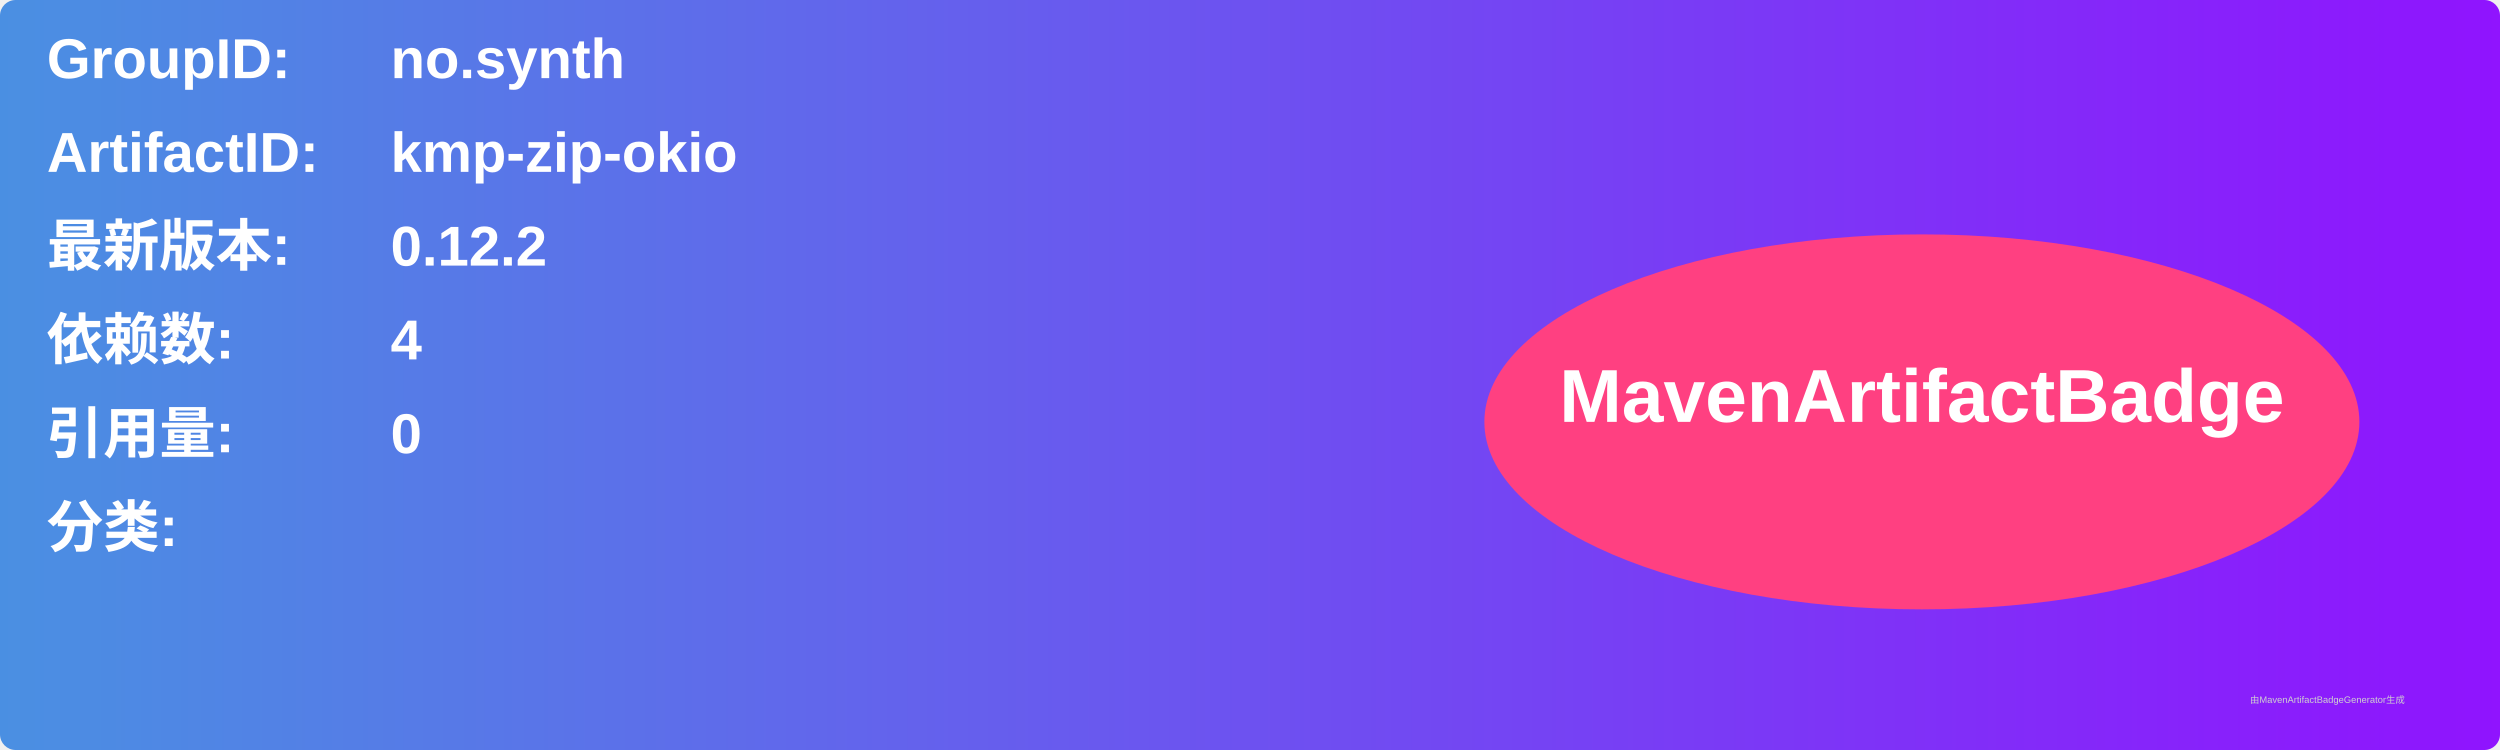
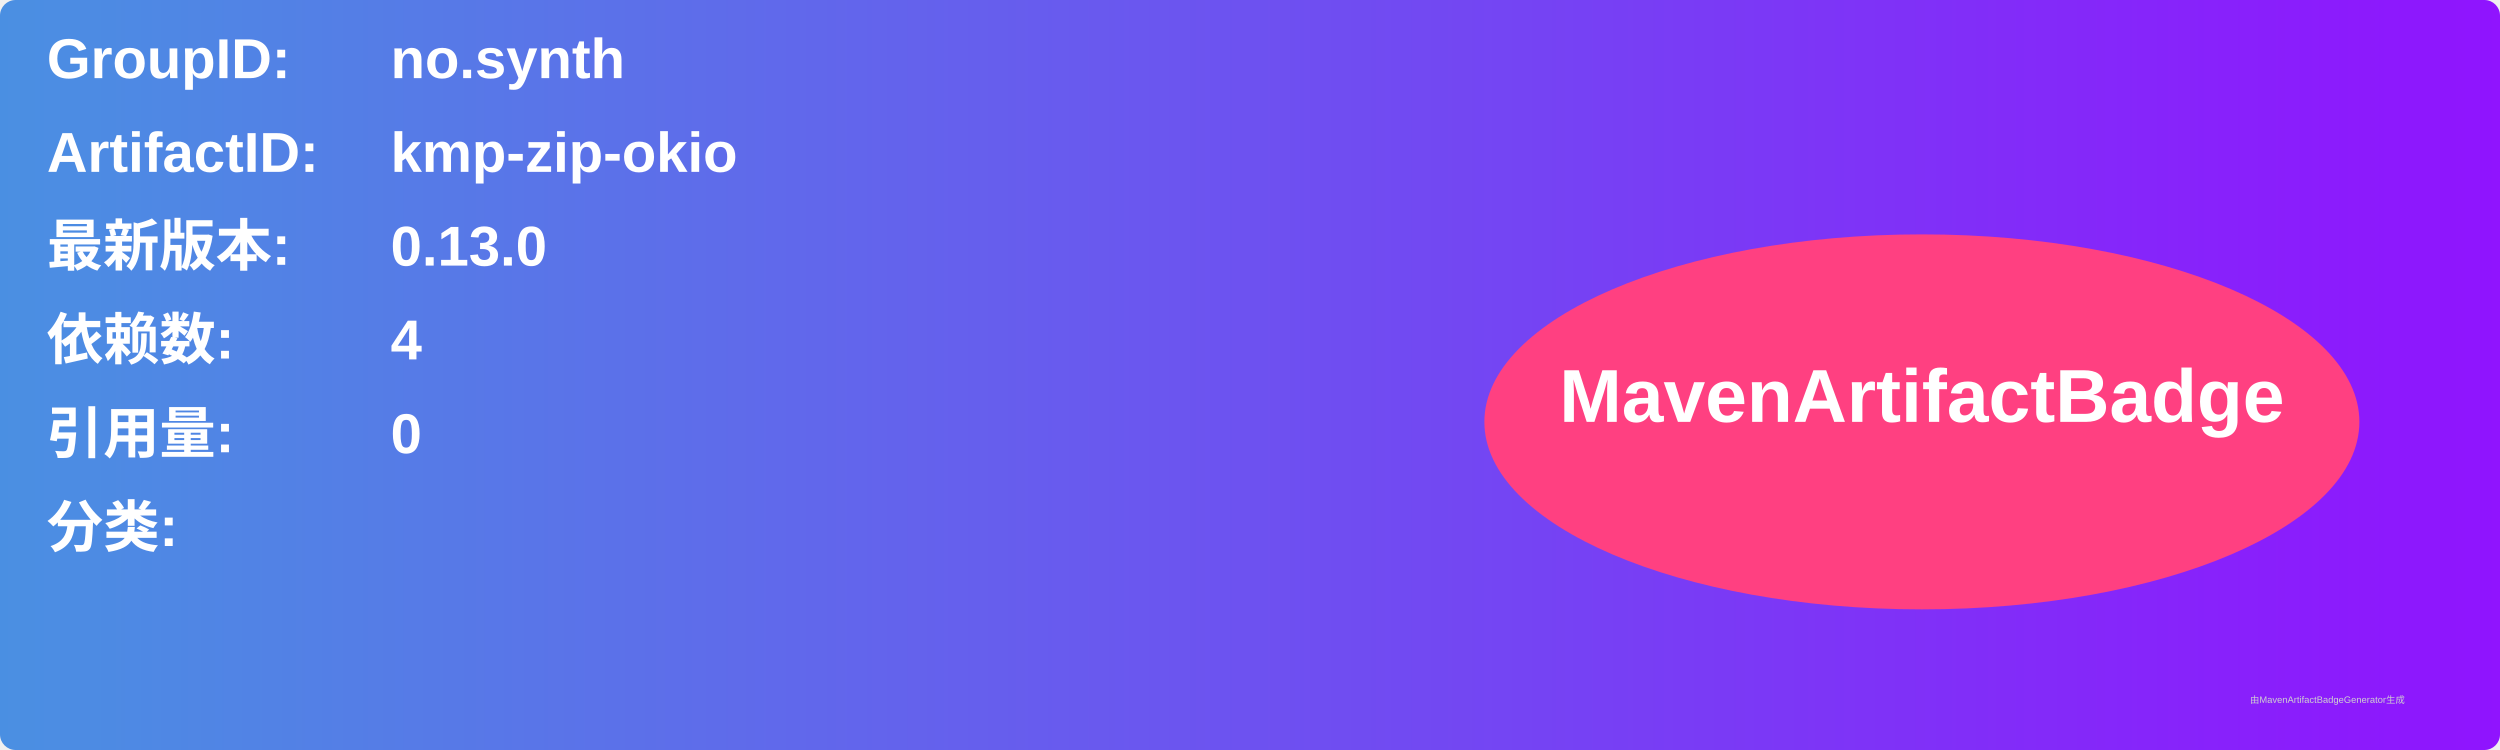
<svg xmlns="http://www.w3.org/2000/svg" width="800" height="240" viewBox="0 0 800 240">
  <linearGradient id="grad" x1="0%" y1="0%" x2="100%" y2="0%">
    <stop offset="0%" stop-color="#4a90e2" />
    <stop offset="100%" stop-color="#9013fe" />
  </linearGradient>
  <rect width="100%" height="100%" rx="5" ry="5" fill="url(#grad)" />
  <g transform="translate(15, 15)">
    <text x="0" y="10" font-family="Arial" font-size="18" fill="white" font-weight="bold" width="260">GroupID:</text>
    <text x="110" y="10" font-family="Arial" font-size="18" fill="white" font-weight="bold" width="460">no.synth</text>
    <text x="0" y="40" font-family="Arial" font-size="18" fill="white" font-weight="bold" width="260">ArtifactID:</text>
    <text x="110" y="40" font-family="Arial" font-size="18" fill="white" font-weight="bold" width="460">kmp-zip-okio</text>
    <text x="0" y="70" font-family="Arial" font-size="18" fill="white" font-weight="bold">最新版本:</text>
    <text x="110" y="70" font-family="Arial" font-size="18" fill="white" font-weight="bold">
-       <tspan font-weight="bold">0.12.2</tspan>
+       <tspan font-weight="bold">0.13.0</tspan>
    </text>
    <text x="0" y="100" font-family="Arial" font-size="18" fill="white" font-weight="bold">依赖数: </text>
    <text x="110" y="100" font-family="Arial" font-size="18" fill="white">
      <tspan font-weight="bold">4</tspan>
    </text>
    <text x="0" y="130" font-family="Arial" font-size="18" fill="white" font-weight="bold">引用量: </text>
    <text x="110" y="130" font-family="Arial" font-size="18" fill="white">
      <tspan font-weight="bold">0</tspan>
    </text>
    <text x="0" y="160" font-family="Arial" font-size="18" fill="white" font-weight="bold">分类:</text>
    <text x="10" y="190" font-family="Arial" font-size="10" fill="white">
      <tspan font-weight="bold" />
    </text>
    <ellipse cx="600" cy="120" rx="140" ry="60" fill="#ff4081" />
    <text x="600" y="120" text-anchor="middle" font-family="Arial" font-size="24" fill="white" font-weight="bold">MavenArtifactBadge</text>
  </g>
  <text x="720" y="225" font-family="Arial" font-size="3" fill="#d0d0d0">由MavenArtifactBadgeGenerator生成</text>
</svg>
